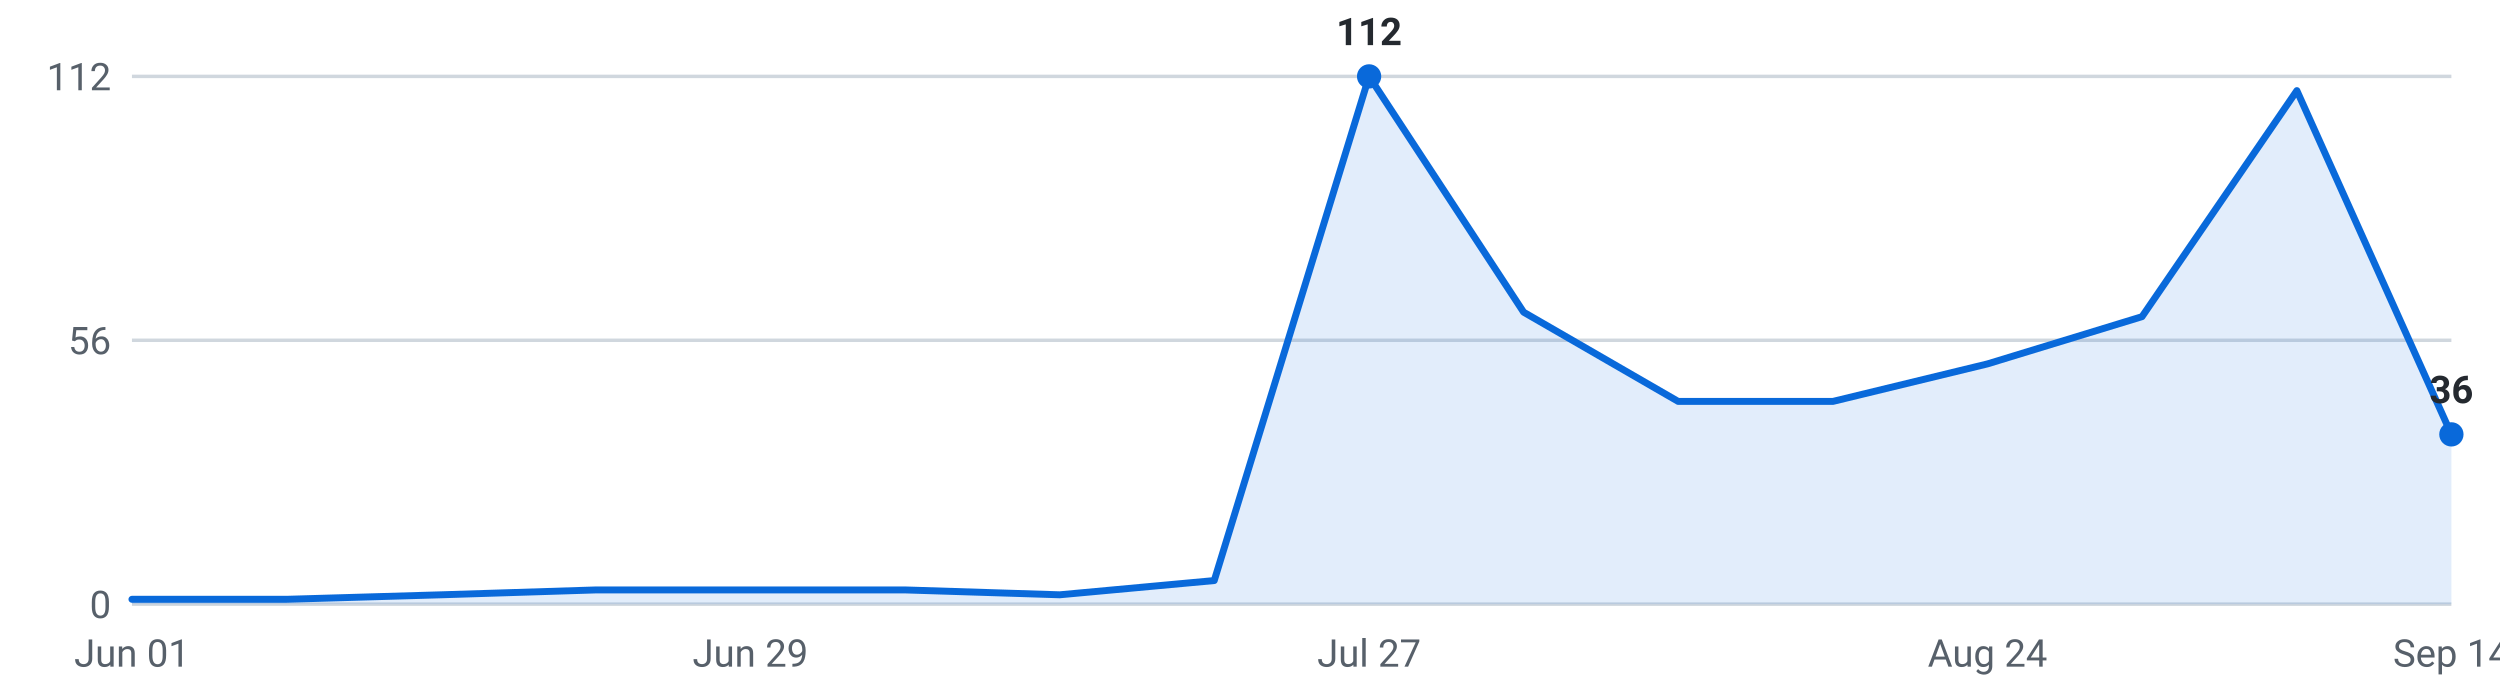
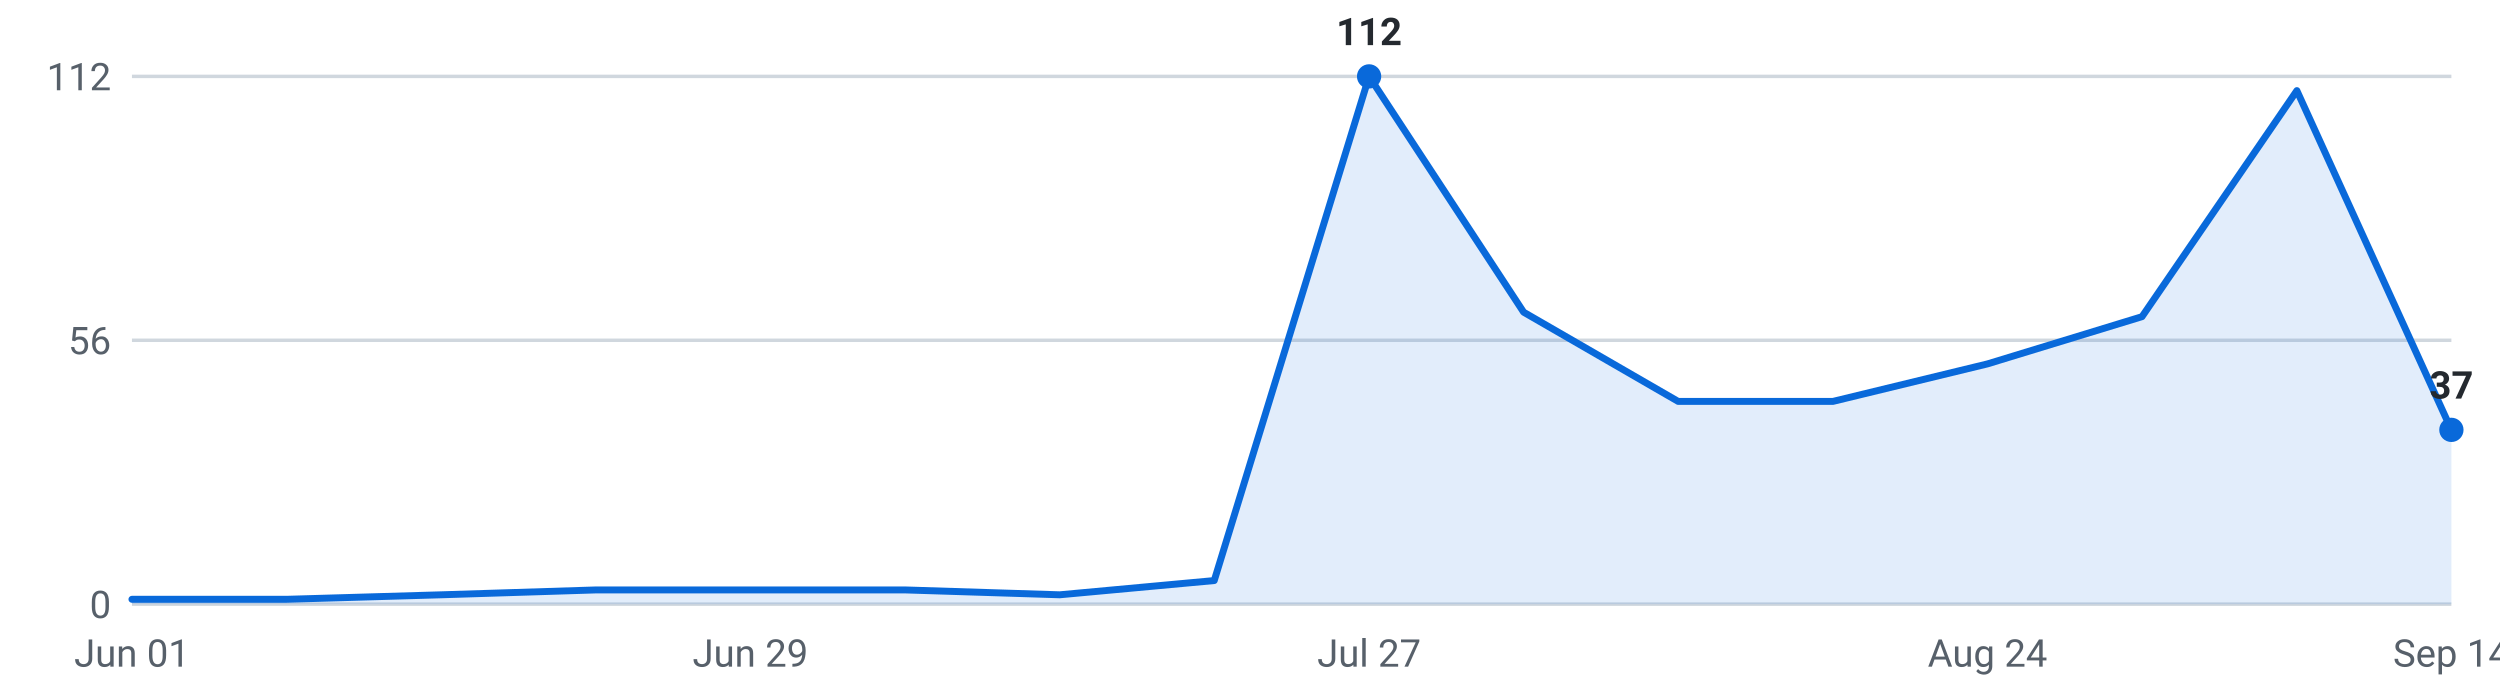
<svg xmlns="http://www.w3.org/2000/svg" viewBox="0 0 720 200" width="720" height="200" role="img" aria-label="Internships posted per week, last 16 weeks">
  <g font-family="-apple-system,Segoe UI,Roboto,sans-serif" font-size="11">
    <line x1="38" y1="174.0" x2="706" y2="174.0" stroke="#d0d7de" stroke-width="1" />
    <text x="32" y="178.0" text-anchor="end" fill="#57606a">0</text>
    <line x1="38" y1="98.0" x2="706" y2="98.0" stroke="#d0d7de" stroke-width="1" />
    <text x="32" y="102.0" text-anchor="end" fill="#57606a">56</text>
    <line x1="38" y1="22.0" x2="706" y2="22.0" stroke="#d0d7de" stroke-width="1" />
    <text x="32" y="26.0" text-anchor="end" fill="#57606a">112</text>
-     <path d="M38.0,174 L38.0,172.6 L82.5,172.6 L127.1,171.3 L171.6,169.9 L216.1,169.9 L260.7,169.9 L305.2,171.3 L349.7,167.2 L394.3,22.0 L438.8,89.9 L483.3,115.6 L527.9,115.6 L572.4,104.8 L616.9,91.2 L661.5,26.1 L706.0,125.1 L706.0,174 Z" fill="#0969da" fill-opacity="0.12" />
-     <polyline points="38.0,172.6 82.5,172.6 127.1,171.3 171.6,169.9 216.1,169.9 260.7,169.9 305.2,171.3 349.7,167.2 394.3,22.0 438.8,89.9 483.3,115.6 527.9,115.6 572.4,104.8 616.9,91.2 661.5,26.1 706.0,125.1" fill="none" stroke="#0969da" stroke-width="2" stroke-linejoin="round" stroke-linecap="round" />
+     <path d="M38.0,174 L38.0,172.6 L82.5,172.6 L127.1,171.3 L171.6,169.9 L216.1,169.9 L260.7,169.9 L305.2,171.3 L349.7,167.2 L394.3,22.0 L438.8,89.9 L483.3,115.6 L527.9,115.6 L572.4,104.8 L616.9,91.2 L661.5,26.1 L706.0,123.8 L706.0,174 Z" fill="#0969da" fill-opacity="0.12" />
+     <polyline points="38.0,172.6 82.5,172.6 127.1,171.3 171.6,169.9 216.1,169.9 260.7,169.9 305.2,171.3 349.7,167.2 394.3,22.0 438.8,89.9 483.3,115.6 527.9,115.6 572.4,104.8 616.9,91.2 661.5,26.1 706.0,123.8" fill="none" stroke="#0969da" stroke-width="2" stroke-linejoin="round" stroke-linecap="round" />
    <circle cx="394.3" cy="22.0" r="3.5" fill="#0969da" />
    <text x="394.3" y="13.0" text-anchor="middle" fill="#24292f" font-weight="600">112</text>
-     <circle cx="706.0" cy="125.1" r="3.5" fill="#0969da" />
-     <text x="706.0" y="116.1" text-anchor="middle" fill="#24292f" font-weight="600">36</text>
+     <circle cx="706.0" cy="123.8" r="3.5" fill="#0969da" />
+     <text x="706.0" y="114.8" text-anchor="middle" fill="#24292f" font-weight="600">37</text>
    <text x="38.0" y="192" text-anchor="middle" fill="#57606a">Jun 01</text>
    <text x="216.1" y="192" text-anchor="middle" fill="#57606a">Jun 29</text>
    <text x="394.3" y="192" text-anchor="middle" fill="#57606a">Jul 27</text>
    <text x="572.4" y="192" text-anchor="middle" fill="#57606a">Aug 24</text>
    <text x="706.0" y="192" text-anchor="middle" fill="#57606a">Sep 14</text>
  </g>
</svg>
